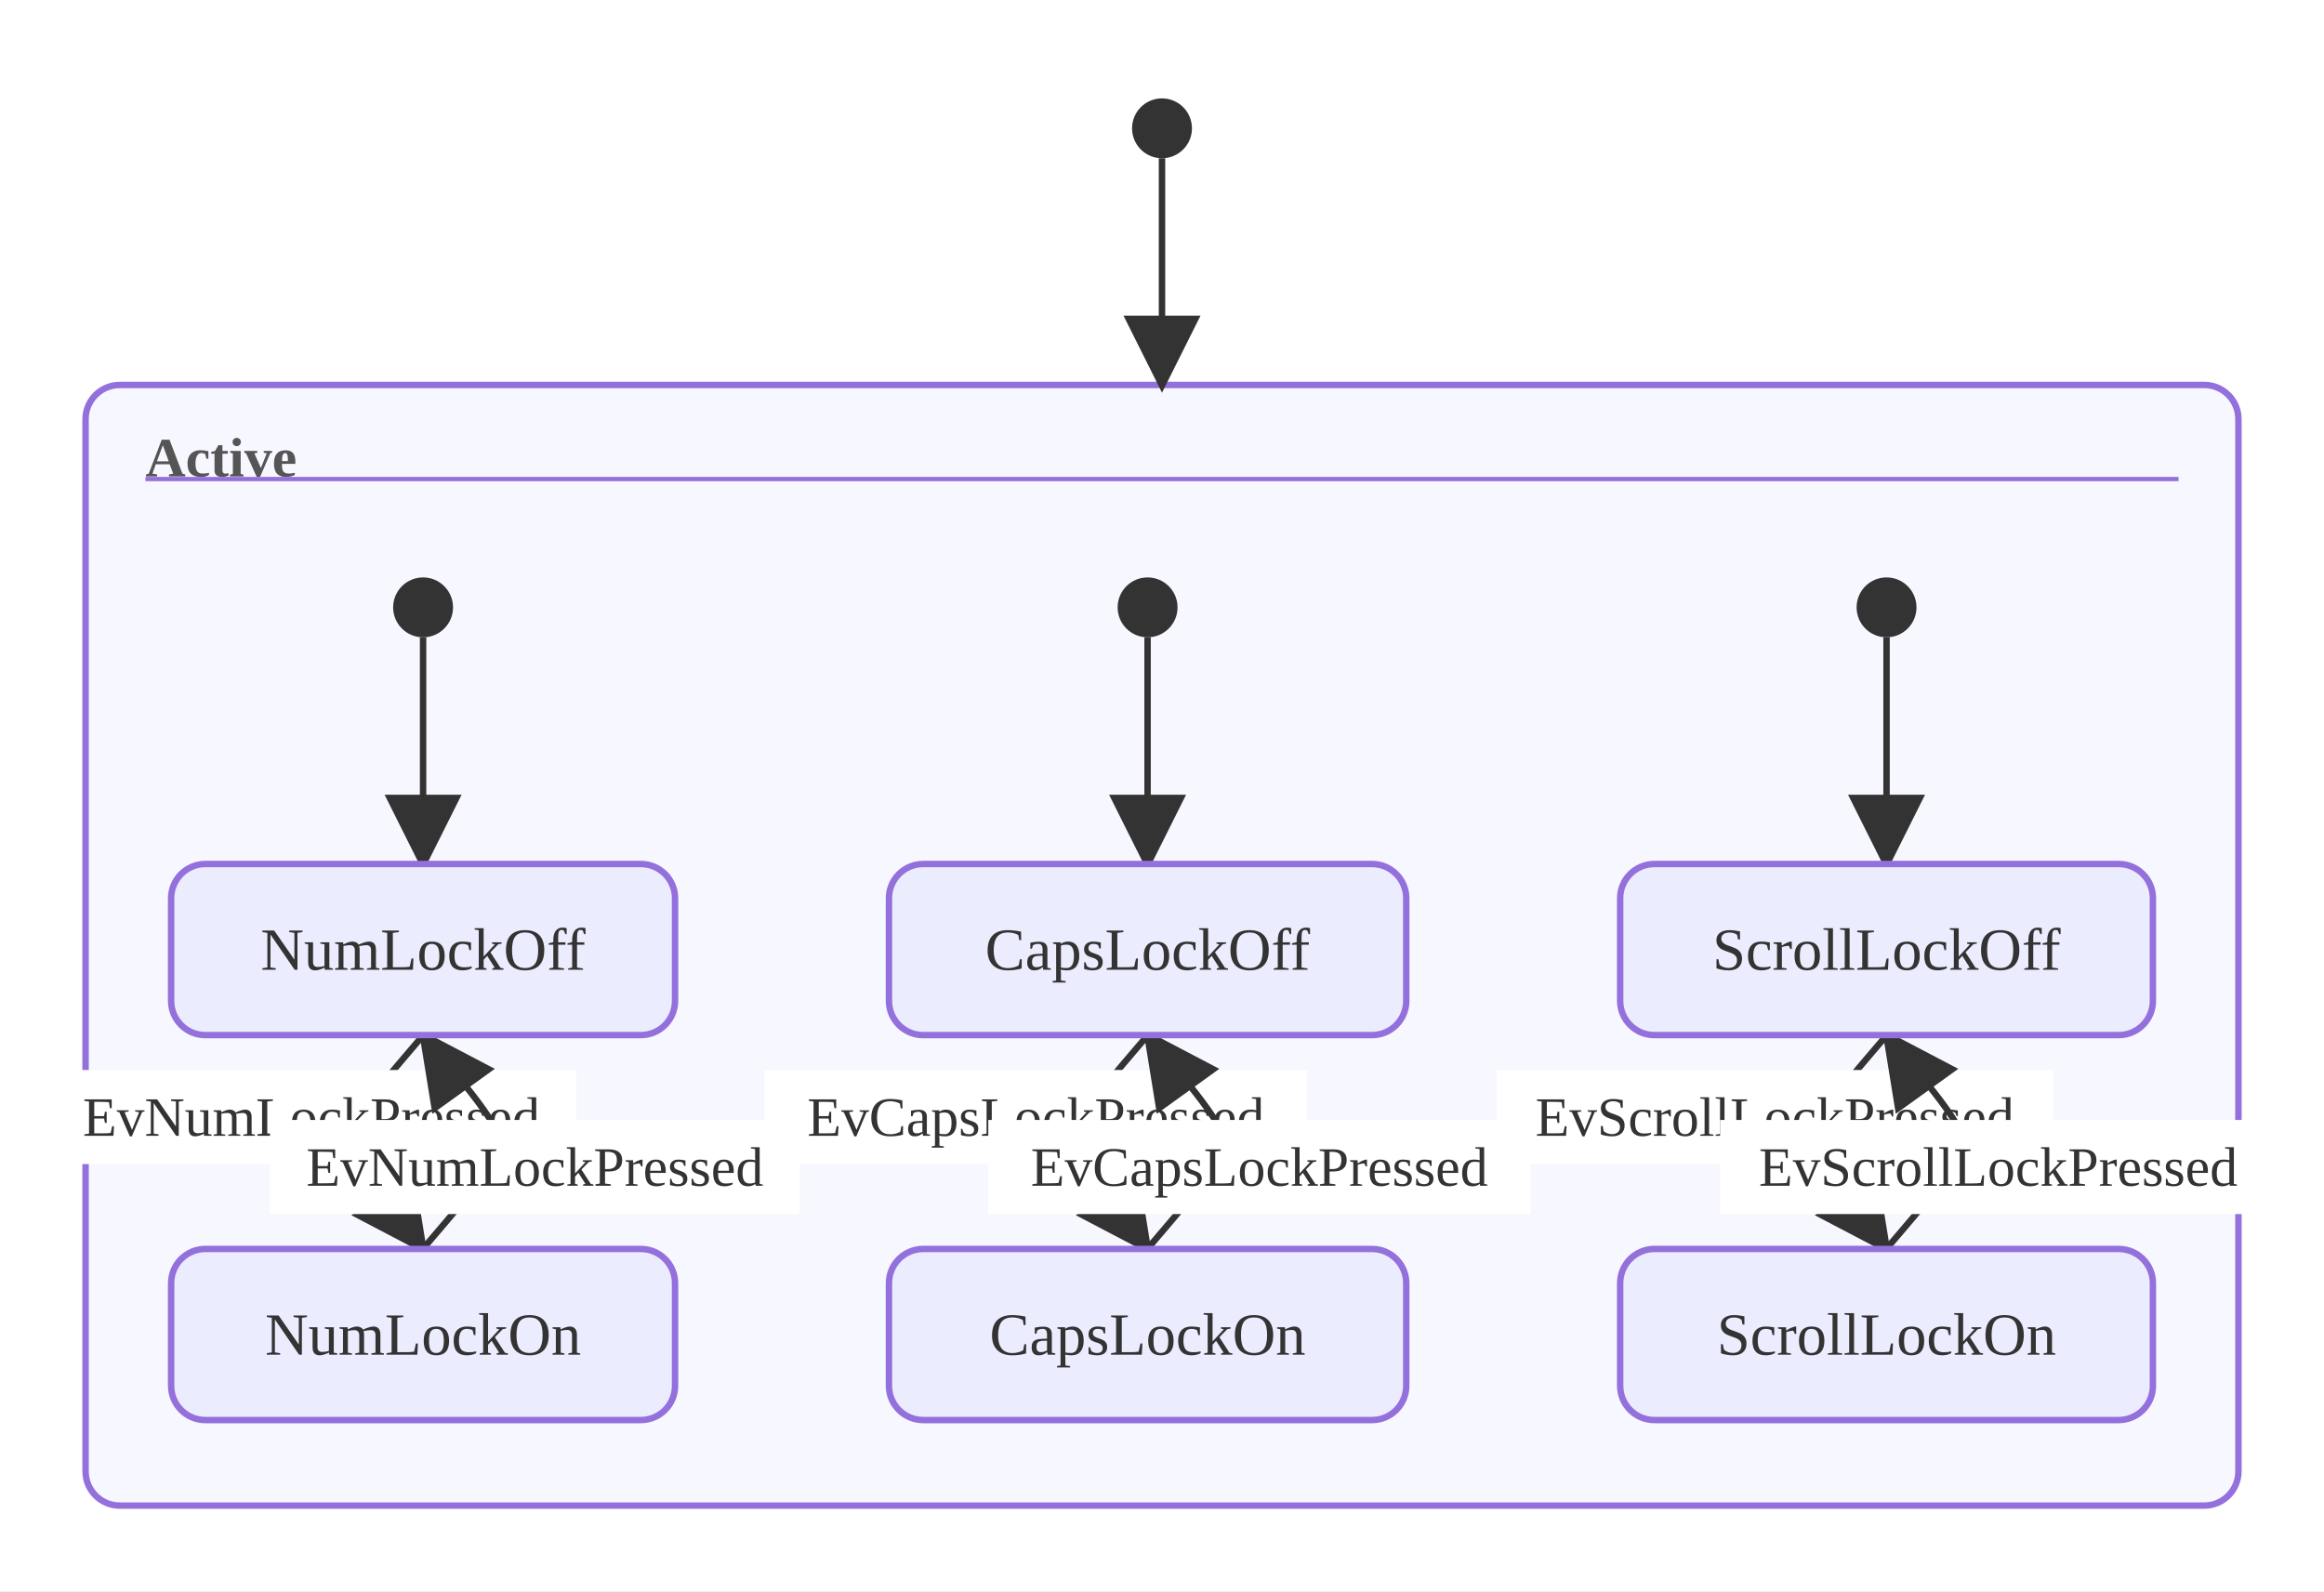
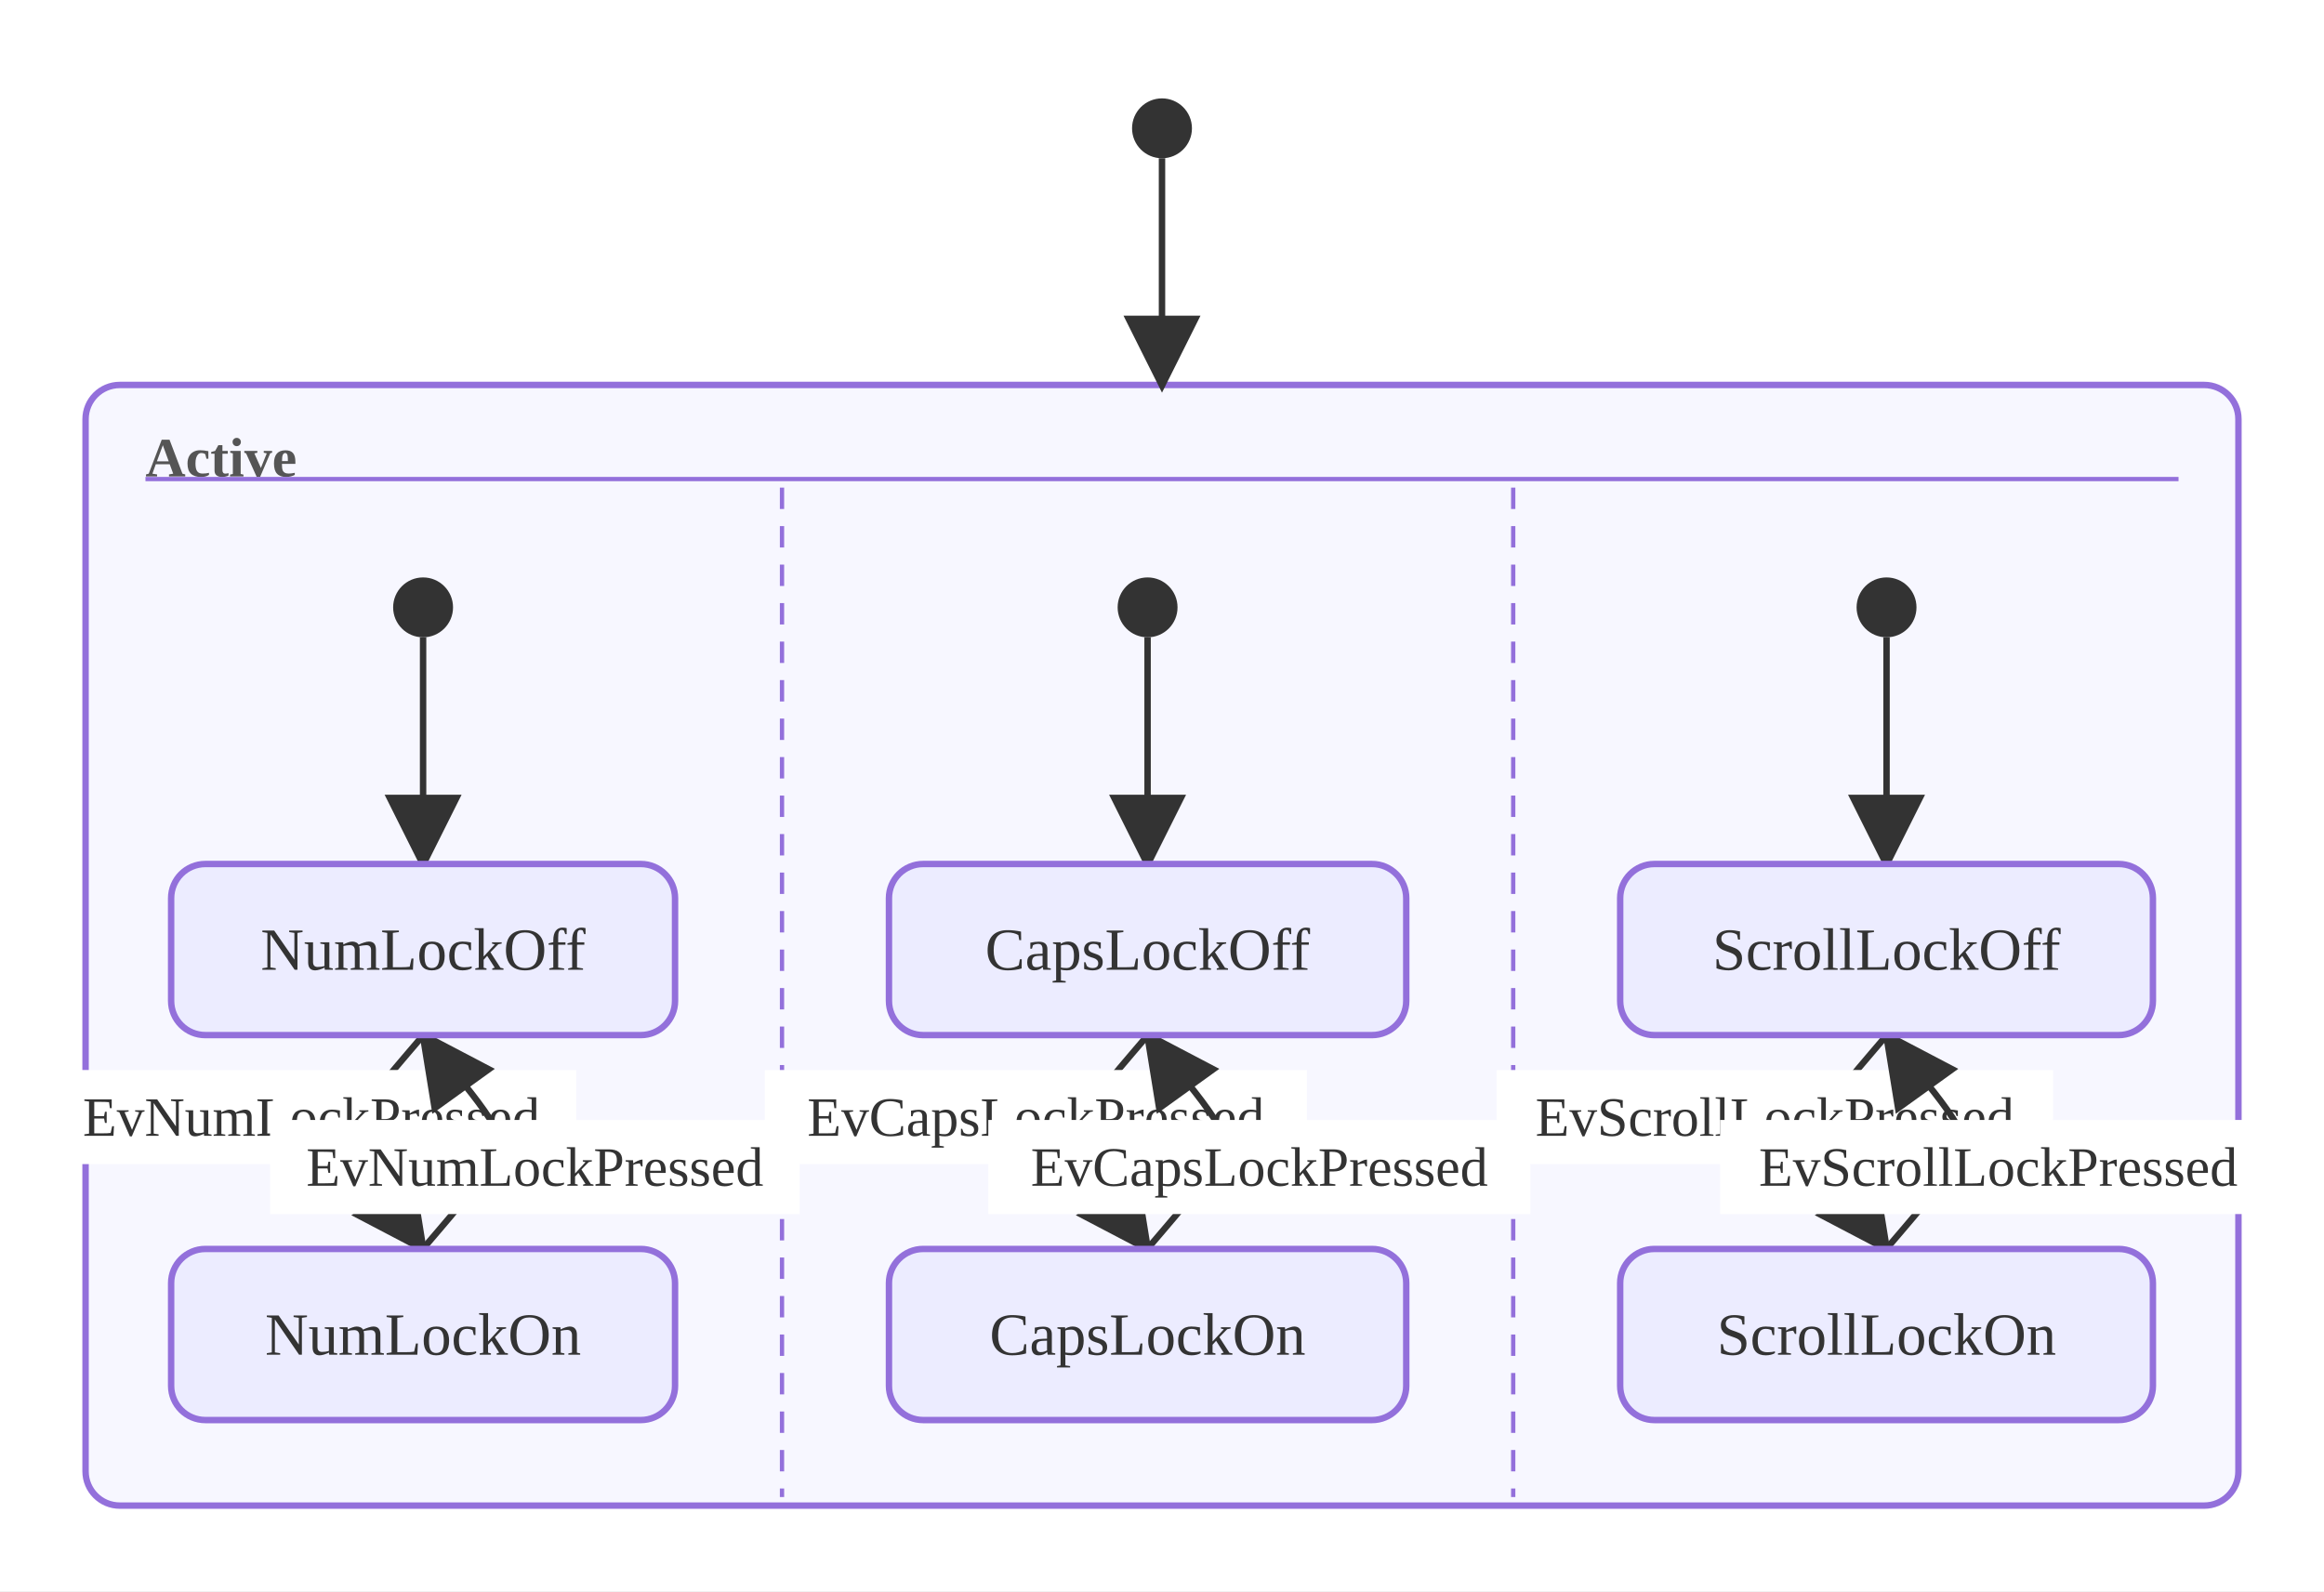
<svg xmlns="http://www.w3.org/2000/svg" viewBox="0.00 0.00 543.20 372.00">
  <defs>
    <marker id="state-arrow" viewBox="0 0 10 10" refX="9.00" refY="5.00" markerWidth="12.00" markerHeight="12.00" orient="auto">
      <polygon points="0,0 10,5 0,10" style="fill:#333" />
    </marker>
  </defs>
  <rect x="0.00" y="0.00" width="543.20" height="372.00" style="fill:#fff;stroke:none" />
  <rect x="20.00" y="90.00" width="503.20" height="262.00" rx="8.00" ry="8.00" style="fill:#f7f7ff;stroke:#9370DB;stroke-width:1.5" />
  <text x="34.00" y="107.00" text-anchor="start" dominant-baseline="central" style="fill:#555;font-size:13px;font-weight:bold">Active</text>
  <line x1="34.00" y1="112.00" x2="509.20" y2="112.00" style="stroke:#9370DB;stroke-width:1" />
+   <line x1="182.78" y1="114.00" x2="182.78" y2="350.00" style="stroke:#9370DB;stroke-width:1;stroke-dasharray:5,4" />
+   <line x1="353.69" y1="114.00" x2="353.69" y2="350.00" style="stroke:#9370DB;stroke-width:1;stroke-dasharray:5,4" />
  <path d="M268.23,242.00 C266.43,244.50 250.23,262.00 250.23,267.00 C250.23,272.00 266.43,289.50 268.23,292.00" style="stroke:#333;stroke-width:1.5;fill:none" marker-end="url(#state-arrow)" />
  <rect x="178.77" y="250.16" width="126.70" height="22.00" style="fill:#fff;stroke:none" />
  <text x="242.12" y="261.16" text-anchor="middle" dominant-baseline="central" style="fill:#333;font-size:13px">EvCapsLockPressed</text>
  <path d="M268.23,292.00 C270.03,289.50 286.23,272.00 286.23,267.00 C286.23,262.00 270.03,244.50 268.23,242.00" style="stroke:#333;stroke-width:1.5;fill:none" marker-end="url(#state-arrow)" />
  <rect x="231.00" y="261.84" width="126.70" height="22.00" style="fill:#fff;stroke:none" />
  <text x="294.35" y="272.84" text-anchor="middle" dominant-baseline="central" style="fill:#333;font-size:13px">EvCapsLockPressed</text>
  <path d="M98.89,242.00 C97.09,244.50 80.89,262.00 80.89,267.00 C80.89,272.00 97.09,289.50 98.89,292.00" style="stroke:#333;stroke-width:1.5;fill:none" marker-end="url(#state-arrow)" />
  <rect x="10.88" y="250.16" width="123.80" height="22.00" style="fill:#fff;stroke:none" />
  <text x="72.78" y="261.16" text-anchor="middle" dominant-baseline="central" style="fill:#333;font-size:13px">EvNumLockPressed</text>
  <path d="M98.89,292.00 C100.69,289.50 116.89,272.00 116.89,267.00 C116.89,262.00 100.69,244.50 98.89,242.00" style="stroke:#333;stroke-width:1.5;fill:none" marker-end="url(#state-arrow)" />
  <rect x="63.11" y="261.84" width="123.80" height="22.00" style="fill:#fff;stroke:none" />
  <text x="125.01" y="272.84" text-anchor="middle" dominant-baseline="central" style="fill:#333;font-size:13px">EvNumLockPressed</text>
  <path d="M440.95,242.00 C439.15,244.50 422.95,262.00 422.95,267.00 C422.95,272.00 439.15,289.50 440.95,292.00" style="stroke:#333;stroke-width:1.5;fill:none" marker-end="url(#state-arrow)" />
  <rect x="349.81" y="250.16" width="130.05" height="22.00" style="fill:#fff;stroke:none" />
  <text x="414.83" y="261.16" text-anchor="middle" dominant-baseline="central" style="fill:#333;font-size:13px">EvScrollLockPressed</text>
  <path d="M440.95,292.00 C442.75,289.50 458.95,272.00 458.95,267.00 C458.95,262.00 442.75,244.50 440.95,242.00" style="stroke:#333;stroke-width:1.5;fill:none" marker-end="url(#state-arrow)" />
  <rect x="402.04" y="261.84" width="130.05" height="22.00" style="fill:#fff;stroke:none" />
  <text x="467.06" y="272.84" text-anchor="middle" dominant-baseline="central" style="fill:#333;font-size:13px">EvScrollLockPressed</text>
  <line x1="98.89" y1="149.00" x2="98.89" y2="202.00" style="stroke:#333;stroke-width:1.5;fill:none" marker-end="url(#state-arrow)" />
  <line x1="268.23" y1="149.00" x2="268.23" y2="202.00" style="stroke:#333;stroke-width:1.5;fill:none" marker-end="url(#state-arrow)" />
  <line x1="440.95" y1="149.00" x2="440.95" y2="202.00" style="stroke:#333;stroke-width:1.5;fill:none" marker-end="url(#state-arrow)" />
  <line x1="271.60" y1="37.00" x2="271.60" y2="90.00" style="stroke:#333;stroke-width:1.5;fill:none" marker-end="url(#state-arrow)" />
  <rect x="40.00" y="202.00" width="117.78" height="40.00" rx="8.00" ry="8.00" style="fill:#ECECFF;stroke:#9370DB;stroke-width:1.5" />
  <text x="98.89" y="222.00" text-anchor="middle" dominant-baseline="central" style="fill:#333;font-size:14px">NumLockOff</text>
  <rect x="40.00" y="292.00" width="117.78" height="40.00" rx="8.00" ry="8.00" style="fill:#ECECFF;stroke:#9370DB;stroke-width:1.5" />
  <text x="98.89" y="312.00" text-anchor="middle" dominant-baseline="central" style="fill:#333;font-size:14px">NumLockOn</text>
  <rect x="207.78" y="202.00" width="120.91" height="40.00" rx="8.00" ry="8.00" style="fill:#ECECFF;stroke:#9370DB;stroke-width:1.5" />
  <text x="268.23" y="222.00" text-anchor="middle" dominant-baseline="central" style="fill:#333;font-size:14px">CapsLockOff</text>
  <rect x="207.78" y="292.00" width="120.91" height="40.00" rx="8.00" ry="8.00" style="fill:#ECECFF;stroke:#9370DB;stroke-width:1.5" />
  <text x="268.23" y="312.00" text-anchor="middle" dominant-baseline="central" style="fill:#333;font-size:14px">CapsLockOn</text>
  <rect x="378.69" y="202.00" width="124.52" height="40.00" rx="8.00" ry="8.00" style="fill:#ECECFF;stroke:#9370DB;stroke-width:1.5" />
  <text x="440.95" y="222.00" text-anchor="middle" dominant-baseline="central" style="fill:#333;font-size:14px">ScrollLockOff</text>
  <rect x="378.69" y="292.00" width="124.52" height="40.00" rx="8.00" ry="8.00" style="fill:#ECECFF;stroke:#9370DB;stroke-width:1.5" />
  <text x="440.95" y="312.00" text-anchor="middle" dominant-baseline="central" style="fill:#333;font-size:14px">ScrollLockOn</text>
  <circle cx="98.89" cy="142.00" r="7.00" style="fill:#333;stroke:none" />
  <circle cx="268.23" cy="142.00" r="7.00" style="fill:#333;stroke:none" />
  <circle cx="440.95" cy="142.00" r="7.00" style="fill:#333;stroke:none" />
  <circle cx="271.60" cy="30.00" r="7.00" style="fill:#333;stroke:none" />
</svg>
